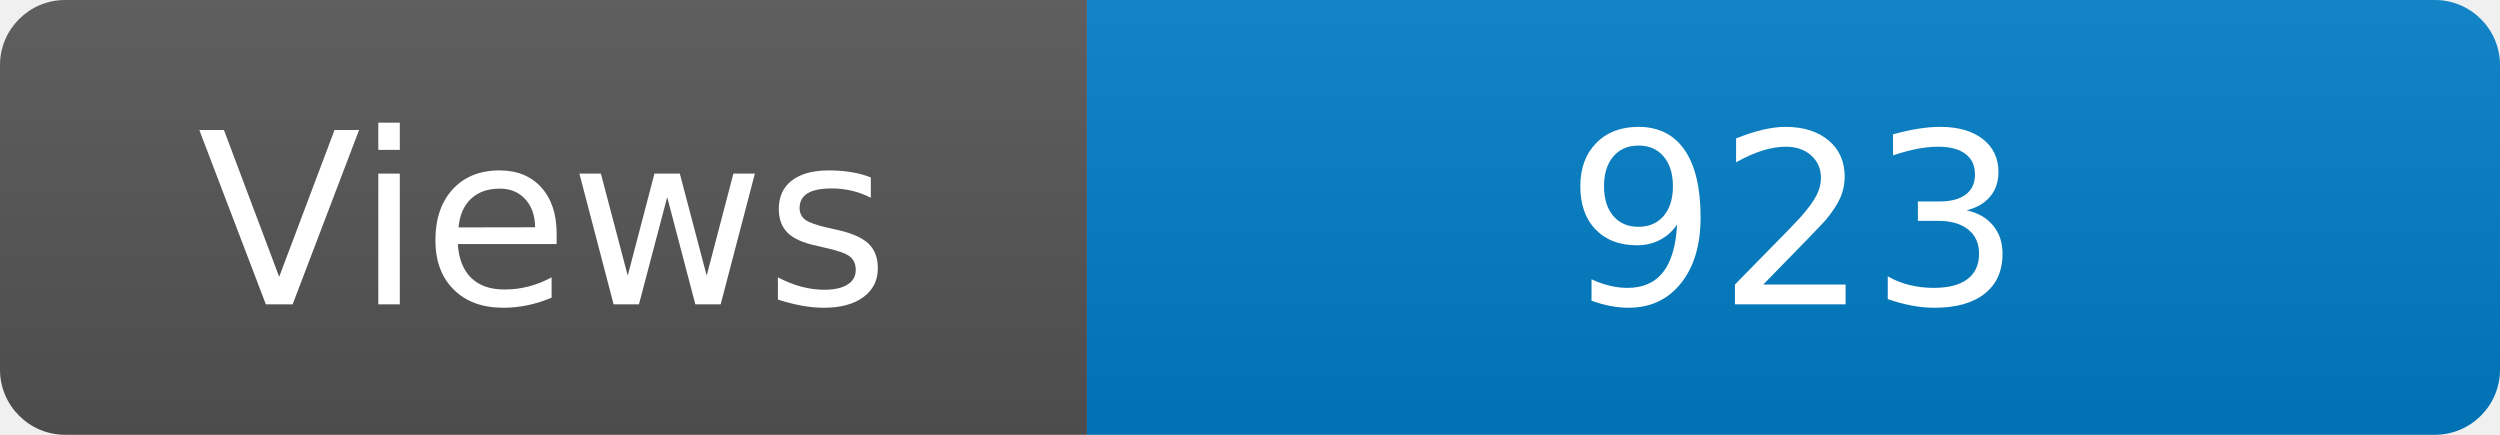
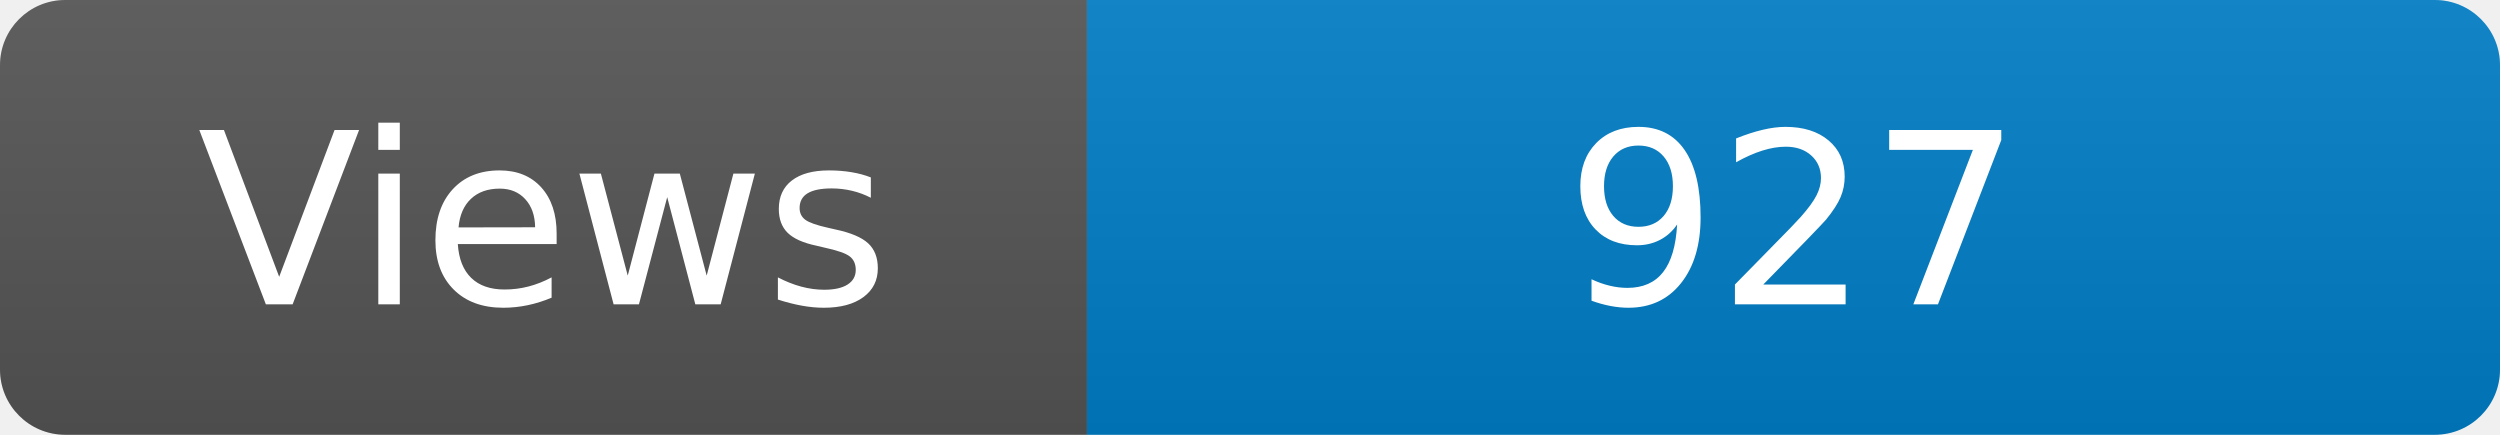
<svg xmlns="http://www.w3.org/2000/svg" width="115" height="20" role="img" aria-label="Maintained?: yes">
  <linearGradient id="s" x2="0" y2="100%">
    <stop offset="0" stop-color="#bbb" stop-opacity=".1" />
    <stop offset="1" stop-opacity=".1" />
  </linearGradient>
  <clipPath id="r">
    <rect width="115" height="20" rx="3" fill="#fff" />
  </clipPath>
  <g clip-path="url(#r)">
    <rect width="50" height="20" fill="#555" />
    <rect x="50" width="160" height="20" fill="#007ec6" />
    <rect width="115" height="20" fill="url(#s)" />
  </g>
  <g fill="#fff" text-anchor="middle" font-family="Verdana,Geneva,DejaVu Sans,sans-serif" font-size="110">
    <text x="250" y="140" transform="scale(.1)" fill="#fff">Views</text>
-     <text x="825" y="140" transform="scale(.1)" fill="#fff">923</text>
+     <text x="825" y="140" transform="scale(.1)" fill="#fff">927</text>
  </g>
</svg>
